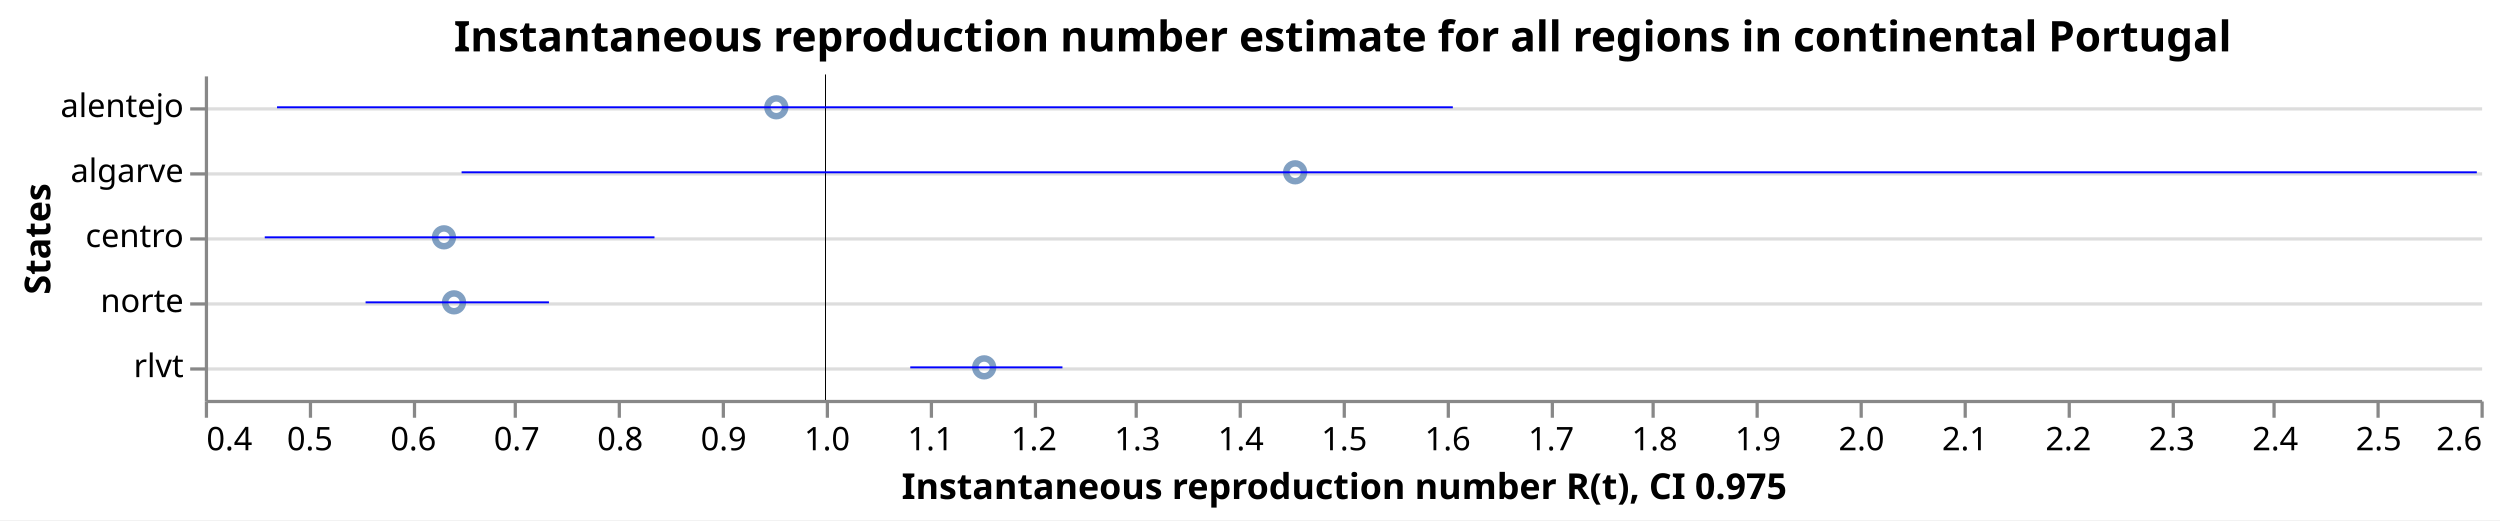
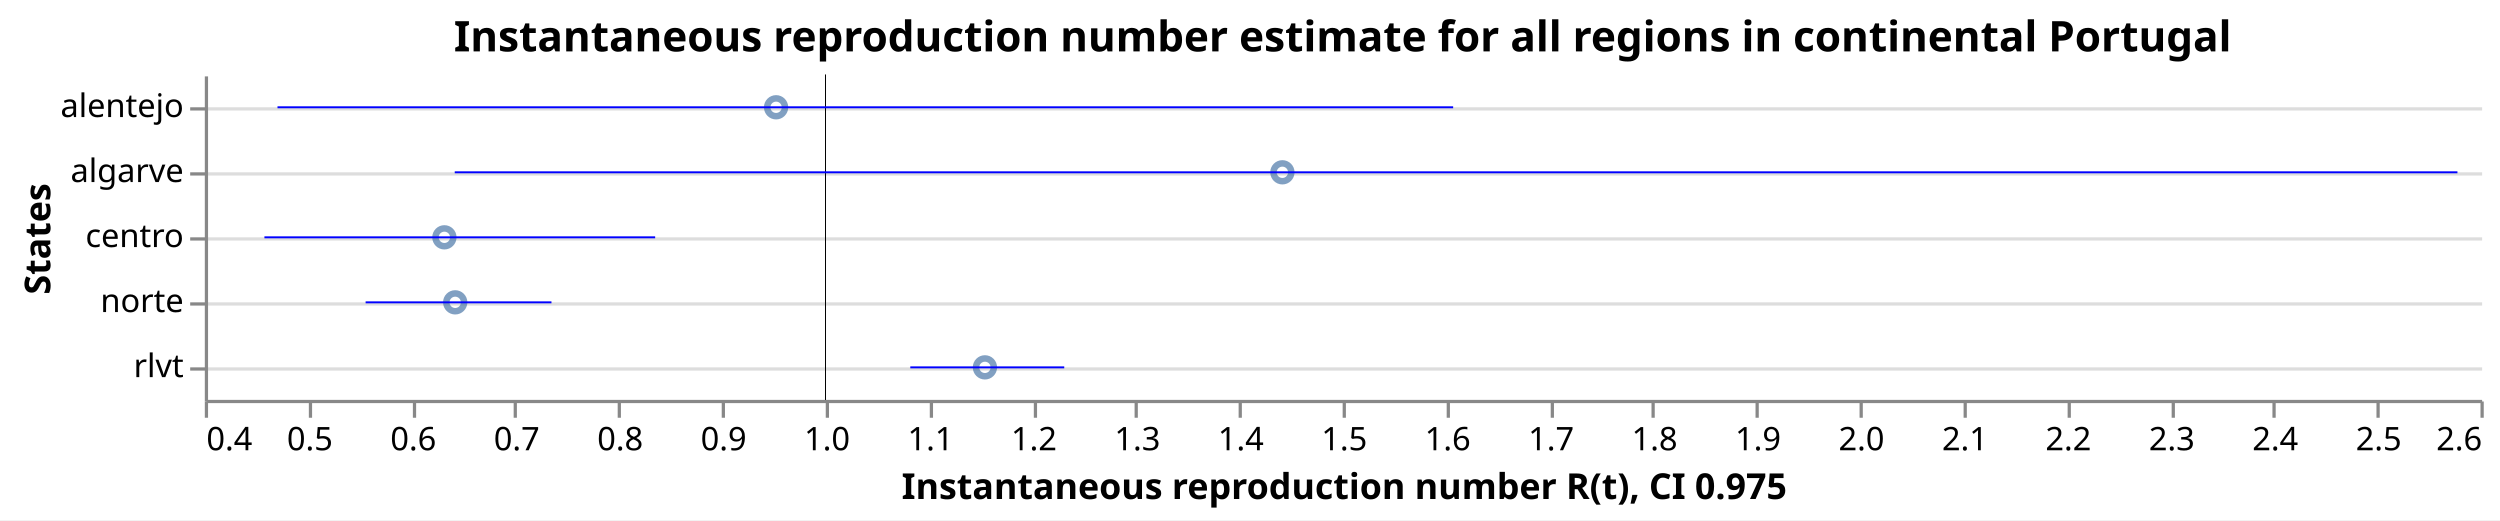
<svg xmlns="http://www.w3.org/2000/svg" class="marks" width="769" height="160" viewBox="0 0 769 160" version="1.1">
  <rect width="769" height="160" style="fill: white;" />
  <g transform="translate(63,23)">
    <g class="mark-group role-frame root">
      <g transform="translate(0,0)">
        <path class="background" d="M0.5,0.5h700v100h-700Z" style="fill: none; stroke: none;" />
        <g>
          <g class="mark-group role-axis">
            <g transform="translate(0.5,0.5)">
              <path class="background" d="M0,0h0v0h0Z" style="pointer-events: none; fill: none;" />
              <g>
                <g class="mark-rule role-axis-grid" style="pointer-events: none;">
                  <line transform="translate(0,10)" x2="700" y2="0" style="fill: none; stroke: #ddd; stroke-width: 1; opacity: 1;" />
                  <line transform="translate(0,30)" x2="700" y2="0" style="fill: none; stroke: #ddd; stroke-width: 1; opacity: 1;" />
                  <line transform="translate(0,50)" x2="700" y2="0" style="fill: none; stroke: #ddd; stroke-width: 1; opacity: 1;" />
                  <line transform="translate(0,70)" x2="700" y2="0" style="fill: none; stroke: #ddd; stroke-width: 1; opacity: 1;" />
                  <line transform="translate(0,90)" x2="700" y2="0" style="fill: none; stroke: #ddd; stroke-width: 1; opacity: 1;" />
                </g>
              </g>
              <path class="foreground" d="" style="pointer-events: none; display: none; fill: none;" />
            </g>
          </g>
          <g class="mark-group role-axis">
            <g transform="translate(0.5,100.5)">
              <path class="background" d="M0,0h0v0h0Z" style="pointer-events: none; fill: none;" />
              <g>
                <g class="mark-rule role-axis-tick" style="pointer-events: none;">
                  <line transform="translate(0,0)" x2="0" y2="5" style="fill: none; stroke: #888; stroke-width: 1; opacity: 1;" />
                  <line transform="translate(32,0)" x2="0" y2="5" style="fill: none; stroke: #888; stroke-width: 1; opacity: 1;" />
                  <line transform="translate(64,0)" x2="0" y2="5" style="fill: none; stroke: #888; stroke-width: 1; opacity: 1;" />
                  <line transform="translate(95,0)" x2="0" y2="5" style="fill: none; stroke: #888; stroke-width: 1; opacity: 1;" />
                  <line transform="translate(127,0)" x2="0" y2="5" style="fill: none; stroke: #888; stroke-width: 1; opacity: 1;" />
                  <line transform="translate(159,0)" x2="0" y2="5" style="fill: none; stroke: #888; stroke-width: 1; opacity: 1;" />
                  <line transform="translate(191,0)" x2="0" y2="5" style="fill: none; stroke: #888; stroke-width: 1; opacity: 1;" />
                  <line transform="translate(223,0)" x2="0" y2="5" style="fill: none; stroke: #888; stroke-width: 1; opacity: 1;" />
                  <line transform="translate(255,0)" x2="0" y2="5" style="fill: none; stroke: #888; stroke-width: 1; opacity: 1;" />
                  <line transform="translate(286,0)" x2="0" y2="5" style="fill: none; stroke: #888; stroke-width: 1; opacity: 1;" />
                  <line transform="translate(318,0)" x2="0" y2="5" style="fill: none; stroke: #888; stroke-width: 1; opacity: 1;" />
                  <line transform="translate(350,0)" x2="0" y2="5" style="fill: none; stroke: #888; stroke-width: 1; opacity: 1;" />
                  <line transform="translate(382,0)" x2="0" y2="5" style="fill: none; stroke: #888; stroke-width: 1; opacity: 1;" />
                  <line transform="translate(414,0)" x2="0" y2="5" style="fill: none; stroke: #888; stroke-width: 1; opacity: 1;" />
                  <line transform="translate(445,0)" x2="0" y2="5" style="fill: none; stroke: #888; stroke-width: 1; opacity: 1;" />
                  <line transform="translate(477,0)" x2="0" y2="5" style="fill: none; stroke: #888; stroke-width: 1; opacity: 1;" />
                  <line transform="translate(509,0)" x2="0" y2="5" style="fill: none; stroke: #888; stroke-width: 1; opacity: 1;" />
                  <line transform="translate(541,0)" x2="0" y2="5" style="fill: none; stroke: #888; stroke-width: 1; opacity: 1;" />
                  <line transform="translate(573,0)" x2="0" y2="5" style="fill: none; stroke: #888; stroke-width: 1; opacity: 1;" />
                  <line transform="translate(605,0)" x2="0" y2="5" style="fill: none; stroke: #888; stroke-width: 1; opacity: 1;" />
                  <line transform="translate(636,0)" x2="0" y2="5" style="fill: none; stroke: #888; stroke-width: 1; opacity: 1;" />
                  <line transform="translate(668,0)" x2="0" y2="5" style="fill: none; stroke: #888; stroke-width: 1; opacity: 1;" />
                  <line transform="translate(700,0)" x2="0" y2="5" style="fill: none; stroke: #888; stroke-width: 1; opacity: 1;" />
                </g>
                <g class="mark-text role-axis-label" style="pointer-events: none;">
                  <text text-anchor="start" transform="translate(0,15)" style="font-family: sans-serif; font-size: 10px; fill: #000; opacity: 1;">0.4</text>
                  <text text-anchor="middle" transform="translate(31.81818,15)" style="font-family: sans-serif; font-size: 10px; fill: #000; opacity: 1;">0.5</text>
                  <text text-anchor="middle" transform="translate(63.63636,15)" style="font-family: sans-serif; font-size: 10px; fill: #000; opacity: 1;">0.6</text>
                  <text text-anchor="middle" transform="translate(95.45455,15)" style="font-family: sans-serif; font-size: 10px; fill: #000; opacity: 1;">0.7</text>
                  <text text-anchor="middle" transform="translate(127.2727,15)" style="font-family: sans-serif; font-size: 10px; fill: #000; opacity: 1;">0.8</text>
                  <text text-anchor="middle" transform="translate(159.0909,15)" style="font-family: sans-serif; font-size: 10px; fill: #000; opacity: 1;">0.9</text>
                  <text text-anchor="middle" transform="translate(190.9091,15)" style="font-family: sans-serif; font-size: 10px; fill: #000; opacity: 1;">1.0</text>
                  <text text-anchor="middle" transform="translate(222.7273,15)" style="font-family: sans-serif; font-size: 10px; fill: #000; opacity: 1;">1.1</text>
                  <text text-anchor="middle" transform="translate(254.5455,15)" style="font-family: sans-serif; font-size: 10px; fill: #000; opacity: 1;">1.2</text>
                  <text text-anchor="middle" transform="translate(286.3636,15)" style="font-family: sans-serif; font-size: 10px; fill: #000; opacity: 1;">1.3</text>
                  <text text-anchor="middle" transform="translate(318.1818,15)" style="font-family: sans-serif; font-size: 10px; fill: #000; opacity: 1;">1.4</text>
                  <text text-anchor="middle" transform="translate(350,15)" style="font-family: sans-serif; font-size: 10px; fill: #000; opacity: 1;">1.5</text>
                  <text text-anchor="middle" transform="translate(381.8182,15)" style="font-family: sans-serif; font-size: 10px; fill: #000; opacity: 1;">1.6</text>
                  <text text-anchor="middle" transform="translate(413.6364,15)" style="font-family: sans-serif; font-size: 10px; fill: #000; opacity: 1;">1.7</text>
                  <text text-anchor="middle" transform="translate(445.4545,15)" style="font-family: sans-serif; font-size: 10px; fill: #000; opacity: 1;">1.8</text>
                  <text text-anchor="middle" transform="translate(477.2727,15)" style="font-family: sans-serif; font-size: 10px; fill: #000; opacity: 1;">1.9</text>
                  <text text-anchor="middle" transform="translate(509.0909,15)" style="font-family: sans-serif; font-size: 10px; fill: #000; opacity: 1;">2.0</text>
                  <text text-anchor="middle" transform="translate(540.9091,15)" style="font-family: sans-serif; font-size: 10px; fill: #000; opacity: 1;">2.1</text>
                  <text text-anchor="middle" transform="translate(572.7273,15)" style="font-family: sans-serif; font-size: 10px; fill: #000; opacity: 1;">2.2</text>
                  <text text-anchor="middle" transform="translate(604.5455,15)" style="font-family: sans-serif; font-size: 10px; fill: #000; opacity: 1;">2.3</text>
                  <text text-anchor="middle" transform="translate(636.3636,15)" style="font-family: sans-serif; font-size: 10px; fill: #000; opacity: 1;">2.4</text>
                  <text text-anchor="middle" transform="translate(668.1818,15)" style="font-family: sans-serif; font-size: 10px; fill: #000; opacity: 1;">2.5</text>
                  <text text-anchor="end" transform="translate(700,15)" style="font-family: sans-serif; font-size: 10px; fill: #000; opacity: 1;">2.6</text>
                </g>
                <g class="mark-rule role-axis-domain" style="pointer-events: none;">
                  <line transform="translate(0,0)" x2="700" y2="0" style="fill: none; stroke: #888; stroke-width: 1; opacity: 1;" />
                </g>
                <g class="mark-text role-axis-title" style="pointer-events: none;">
                  <text text-anchor="middle" transform="translate(350,30)" style="font-family: sans-serif; font-size: 11px; font-weight: bold; fill: #000; opacity: 1;">Instantaneous reproduction number R(t), CI 0.975</text>
                </g>
              </g>
              <path class="foreground" d="" style="pointer-events: none; display: none; fill: none;" />
            </g>
          </g>
          <g class="mark-group role-axis">
            <g transform="translate(0.5,0.5)">
              <path class="background" d="M0,0h0v0h0Z" style="pointer-events: none; fill: none;" />
              <g>
                <g class="mark-rule role-axis-tick" style="pointer-events: none;">
                  <line transform="translate(0,10)" x2="-5" y2="0" style="fill: none; stroke: #888; stroke-width: 1; opacity: 1;" />
                  <line transform="translate(0,30)" x2="-5" y2="0" style="fill: none; stroke: #888; stroke-width: 1; opacity: 1;" />
                  <line transform="translate(0,50)" x2="-5" y2="0" style="fill: none; stroke: #888; stroke-width: 1; opacity: 1;" />
                  <line transform="translate(0,70)" x2="-5" y2="0" style="fill: none; stroke: #888; stroke-width: 1; opacity: 1;" />
                  <line transform="translate(0,90)" x2="-5" y2="0" style="fill: none; stroke: #888; stroke-width: 1; opacity: 1;" />
                </g>
                <g class="mark-text role-axis-label" style="pointer-events: none;">
                  <text text-anchor="end" transform="translate(-7,12.5)" style="font-family: sans-serif; font-size: 10px; fill: #000; opacity: 1;">alentejo</text>
                  <text text-anchor="end" transform="translate(-7,32.5)" style="font-family: sans-serif; font-size: 10px; fill: #000; opacity: 1;">algarve</text>
                  <text text-anchor="end" transform="translate(-7,52.5)" style="font-family: sans-serif; font-size: 10px; fill: #000; opacity: 1;">centro</text>
                  <text text-anchor="end" transform="translate(-7,72.5)" style="font-family: sans-serif; font-size: 10px; fill: #000; opacity: 1;">norte</text>
                  <text text-anchor="end" transform="translate(-7,92.5)" style="font-family: sans-serif; font-size: 10px; fill: #000; opacity: 1;">rlvt</text>
                </g>
                <g class="mark-rule role-axis-domain" style="pointer-events: none;">
                  <line transform="translate(0,0)" x2="0" y2="100" style="fill: none; stroke: #888; stroke-width: 1; opacity: 1;" />
                </g>
                <g class="mark-text role-axis-title" style="pointer-events: none;">
                  <text text-anchor="middle" transform="translate(-46.0293,50) rotate(-90) translate(0,-2)" style="font-family: sans-serif; font-size: 11px; font-weight: bold; fill: #000; opacity: 1;">States</text>
                </g>
              </g>
              <path class="foreground" d="" style="pointer-events: none; display: none; fill: none;" />
            </g>
          </g>
          <g class="mark-symbol role-mark layer_0_marks">
-             <path transform="translate(73.56563,50)" d="M2.739,0A2.739,2.739,0,1,1,-2.739,0A2.739,2.739,0,1,1,2.739,0" style="fill: none; stroke: #4c78a8; stroke-width: 2; opacity: 0.7;" />
-             <path transform="translate(76.65743,70)" d="M2.739,0A2.739,2.739,0,1,1,-2.739,0A2.739,2.739,0,1,1,2.739,0" style="fill: none; stroke: #4c78a8; stroke-width: 2; opacity: 0.7;" />
-             <path transform="translate(175.791,10)" d="M2.739,0A2.739,2.739,0,1,1,-2.739,0A2.739,2.739,0,1,1,2.739,0" style="fill: none; stroke: #4c78a8; stroke-width: 2; opacity: 0.7;" />
-             <path transform="translate(239.735,90)" d="M2.739,0A2.739,2.739,0,1,1,-2.739,0A2.739,2.739,0,1,1,2.739,0" style="fill: none; stroke: #4c78a8; stroke-width: 2; opacity: 0.7;" />
-             <path transform="translate(335.3877,30)" d="M2.739,0A2.739,2.739,0,1,1,-2.739,0A2.739,2.739,0,1,1,2.739,0" style="fill: none; stroke: #4c78a8; stroke-width: 2; opacity: 0.7;" />
+             <path transform="translate(73.69379,50)" d="M2.739,0A2.739,2.739,0,1,1,-2.739,0A2.739,2.739,0,1,1,2.739,0" style="fill: none; stroke: #4c78a8; stroke-width: 2; opacity: 0.7;" />
+             <path transform="translate(77.0197,70)" d="M2.739,0A2.739,2.739,0,1,1,-2.739,0A2.739,2.739,0,1,1,2.739,0" style="fill: none; stroke: #4c78a8; stroke-width: 2; opacity: 0.7;" />
+             <path transform="translate(175.7238,10)" d="M2.739,0A2.739,2.739,0,1,1,-2.739,0A2.739,2.739,0,1,1,2.739,0" style="fill: none; stroke: #4c78a8; stroke-width: 2; opacity: 0.7;" />
+             <path transform="translate(239.9634,90)" d="M2.739,0A2.739,2.739,0,1,1,-2.739,0A2.739,2.739,0,1,1,2.739,0" style="fill: none; stroke: #4c78a8; stroke-width: 2; opacity: 0.7;" />
+             <path transform="translate(331.4633,30)" d="M2.739,0A2.739,2.739,0,1,1,-2.739,0A2.739,2.739,0,1,1,2.739,0" style="fill: none; stroke: #4c78a8; stroke-width: 2; opacity: 0.7;" />
          </g>
          <g class="mark-rule role-mark layer_1_marks">
            <line transform="translate(190.9091,0)" x2="0" y2="100" style="fill: none; stroke: black; stroke-width: 0.2;" />
            <line transform="translate(190.9091,0)" x2="0" y2="100" style="fill: none; stroke: black; stroke-width: 0.2;" />
            <line transform="translate(190.9091,0)" x2="0" y2="100" style="fill: none; stroke: black; stroke-width: 0.2;" />
            <line transform="translate(190.9091,0)" x2="0" y2="100" style="fill: none; stroke: black; stroke-width: 0.2;" />
            <line transform="translate(190.9091,0)" x2="0" y2="100" style="fill: none; stroke: black; stroke-width: 0.2;" />
          </g>
          <g class="mark-rule role-mark layer_2_marks">
-             <line transform="translate(18.43561,50)" x2="119.884" y2="0" style="fill: none; stroke: blue; stroke-width: 0.6;" />
-             <line transform="translate(49.45284,70)" x2="56.403" y2="0" style="fill: none; stroke: blue; stroke-width: 0.6;" />
-             <line transform="translate(22.21567,10)" x2="361.674" y2="0" style="fill: none; stroke: blue; stroke-width: 0.6;" />
-             <line transform="translate(216.9983,90)" x2="46.812" y2="0" style="fill: none; stroke: blue; stroke-width: 0.6;" />
-             <line transform="translate(78.98567,30)" x2="619.888" y2="0" style="fill: none; stroke: blue; stroke-width: 0.6;" />
+             <line transform="translate(18.3337,50)" x2="120.194" y2="0" style="fill: none; stroke: blue; stroke-width: 0.6;" />
+             <line transform="translate(49.4603,70)" x2="57.172" y2="0" style="fill: none; stroke: blue; stroke-width: 0.6;" />
+             <line transform="translate(22.35712,10)" x2="361.634" y2="0" style="fill: none; stroke: blue; stroke-width: 0.6;" />
+             <line transform="translate(217.0091,90)" x2="47.353" y2="0" style="fill: none; stroke: blue; stroke-width: 0.6;" />
+             <line transform="translate(76.87596,30)" x2="616.031" y2="0" style="fill: none; stroke: blue; stroke-width: 0.6;" />
          </g>
          <g class="mark-group role-title">
            <g transform="translate(350,-17.2)">
              <path class="background" d="M0,0h0v0h0Z" style="pointer-events: none; fill: none;" />
              <g>
                <g class="mark-text role-title-text" style="pointer-events: none;">
                  <text text-anchor="middle" transform="translate(0,10)" style="font-family: sans-serif; font-size: 13px; font-weight: bold; fill: #000; opacity: 1;">Instantaneous reproduction number estimate for all regions in continental Portugal</text>
                </g>
              </g>
              <path class="foreground" d="" style="pointer-events: none; display: none; fill: none;" />
            </g>
          </g>
        </g>
        <path class="foreground" d="" style="display: none; fill: none;" />
      </g>
    </g>
  </g>
</svg>
